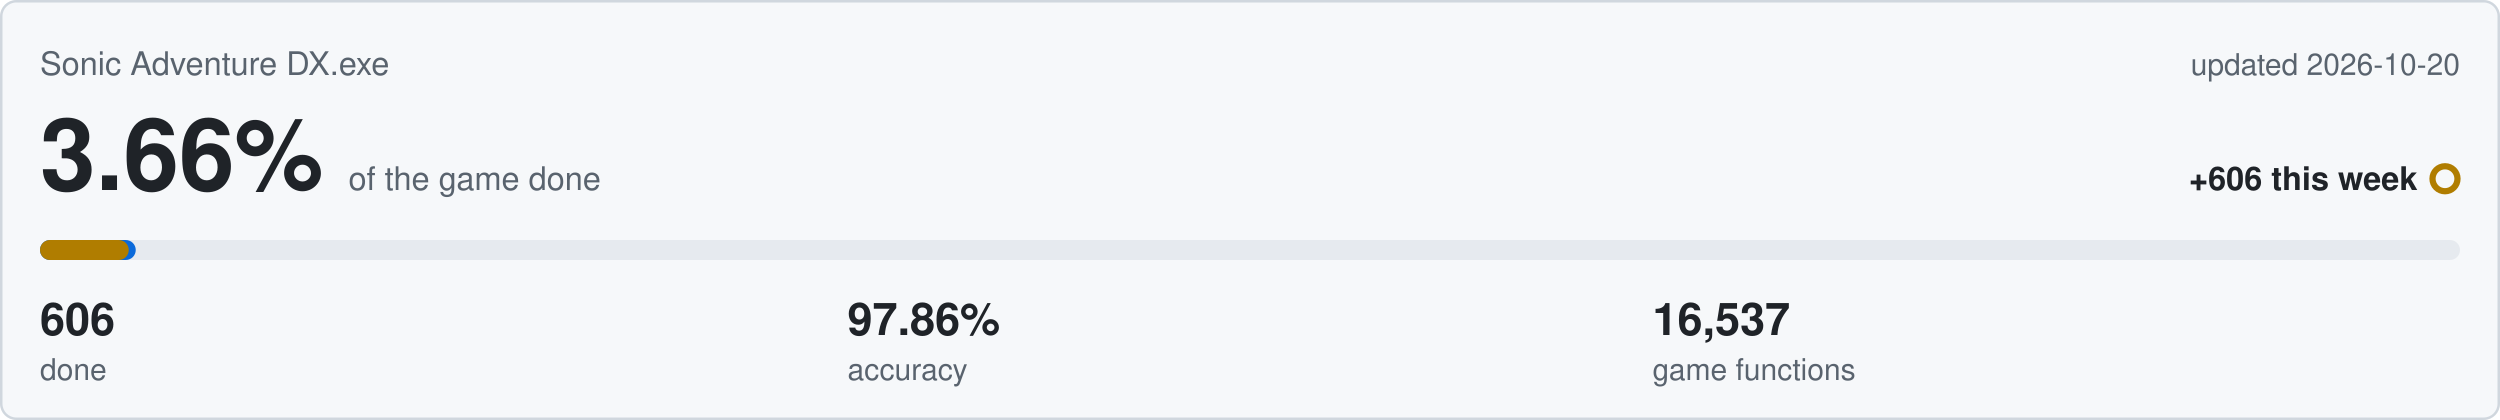
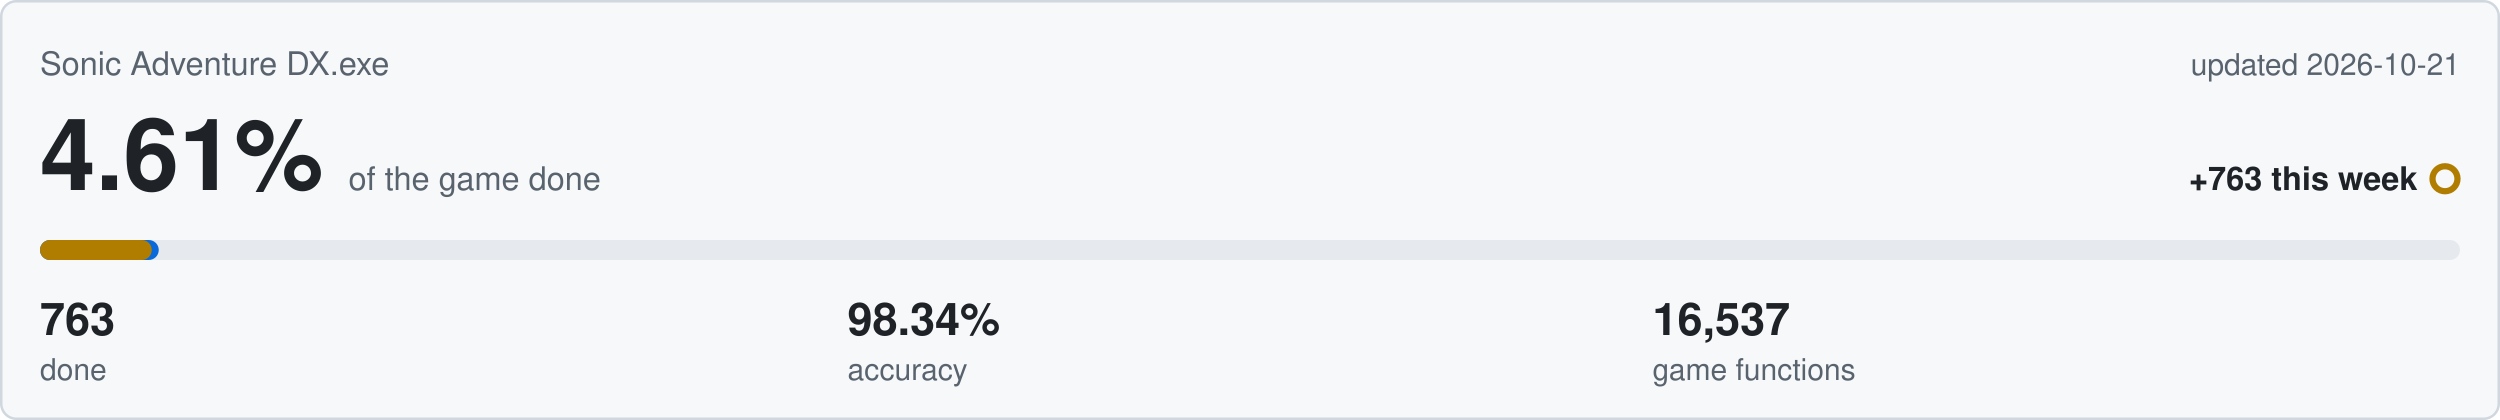
<svg xmlns="http://www.w3.org/2000/svg" viewBox="0 0 1000 168" width="1000" height="168">
  <rect x="0.5" y="0.5" width="999" height="167" rx="6" fill="#f6f8fa" stroke="#d0d7de" />
  <text x="16" y="30" font-family="Segoe UI,Helvetica,Arial,sans-serif" font-size="13" fill="#59636e">Sonic Adventure DX.exe</text>
-   <text x="984" y="30" text-anchor="end" font-family="Segoe UI,Helvetica,Arial,sans-serif" font-size="12" fill="#59636e">updated 2026-10-20</text>
-   <text x="16" y="76" font-family="Segoe UI,Helvetica,Arial,sans-serif" font-size="40" font-weight="600" fill="#1f2328">3.66%<tspan dx="10" font-size="13" font-weight="400" fill="#59636e">of the game done</tspan>
+   <text x="984" y="30" text-anchor="end" font-family="Segoe UI,Helvetica,Arial,sans-serif" font-size="12" fill="#59636e">updated 2026-10-21</text>
+   <text x="16" y="76" font-family="Segoe UI,Helvetica,Arial,sans-serif" font-size="40" font-weight="600" fill="#1f2328">4.61%<tspan dx="10" font-size="13" font-weight="400" fill="#59636e">of the game done</tspan>
  </text>
-   <text x="967" y="76" text-anchor="end" font-family="Segoe UI,Helvetica,Arial,sans-serif" font-size="13" font-weight="600" fill="#1f2328">+606 this week</text>
+   <text x="967" y="76" text-anchor="end" font-family="Segoe UI,Helvetica,Arial,sans-serif" font-size="13" font-weight="600" fill="#1f2328">+763 this week</text>
  <circle cx="978" cy="71.5" r="5" fill="none" stroke="#b07d00" stroke-width="2.5" />
  <rect x="16" y="96" width="968" height="8" rx="4" fill="#e6eaef" />
-   <rect x="16" y="96" width="38.3" height="8" rx="4" fill="#0969da" />
-   <rect x="16" y="96" width="35.5" height="8" rx="4" fill="#b07d00" />
-   <text x="16" y="134" font-family="Segoe UI,Helvetica,Arial,sans-serif" font-size="18" font-weight="600" fill="#1f2328">606</text>
+   <rect x="16" y="96" width="47.5" height="8" rx="4" fill="#0969da" />
+   <rect x="16" y="96" width="44.7" height="8" rx="4" fill="#b07d00" />
+   <text x="16" y="134" font-family="Segoe UI,Helvetica,Arial,sans-serif" font-size="18" font-weight="600" fill="#1f2328">763</text>
  <text x="16" y="152" font-family="Segoe UI,Helvetica,Arial,sans-serif" font-size="12" fill="#59636e">done</text>
-   <text x="339" y="134" font-family="Segoe UI,Helvetica,Arial,sans-serif" font-size="18" font-weight="600" fill="#1f2328">97.86%</text>
+   <text x="339" y="134" font-family="Segoe UI,Helvetica,Arial,sans-serif" font-size="18" font-weight="600" fill="#1f2328">98.34%</text>
  <text x="339" y="152" font-family="Segoe UI,Helvetica,Arial,sans-serif" font-size="12" fill="#59636e">accuracy</text>
  <text x="661" y="134" font-family="Segoe UI,Helvetica,Arial,sans-serif" font-size="18" font-weight="600" fill="#1f2328">16,537</text>
  <text x="661" y="152" font-family="Segoe UI,Helvetica,Arial,sans-serif" font-size="12" fill="#59636e">game functions</text>
</svg>
